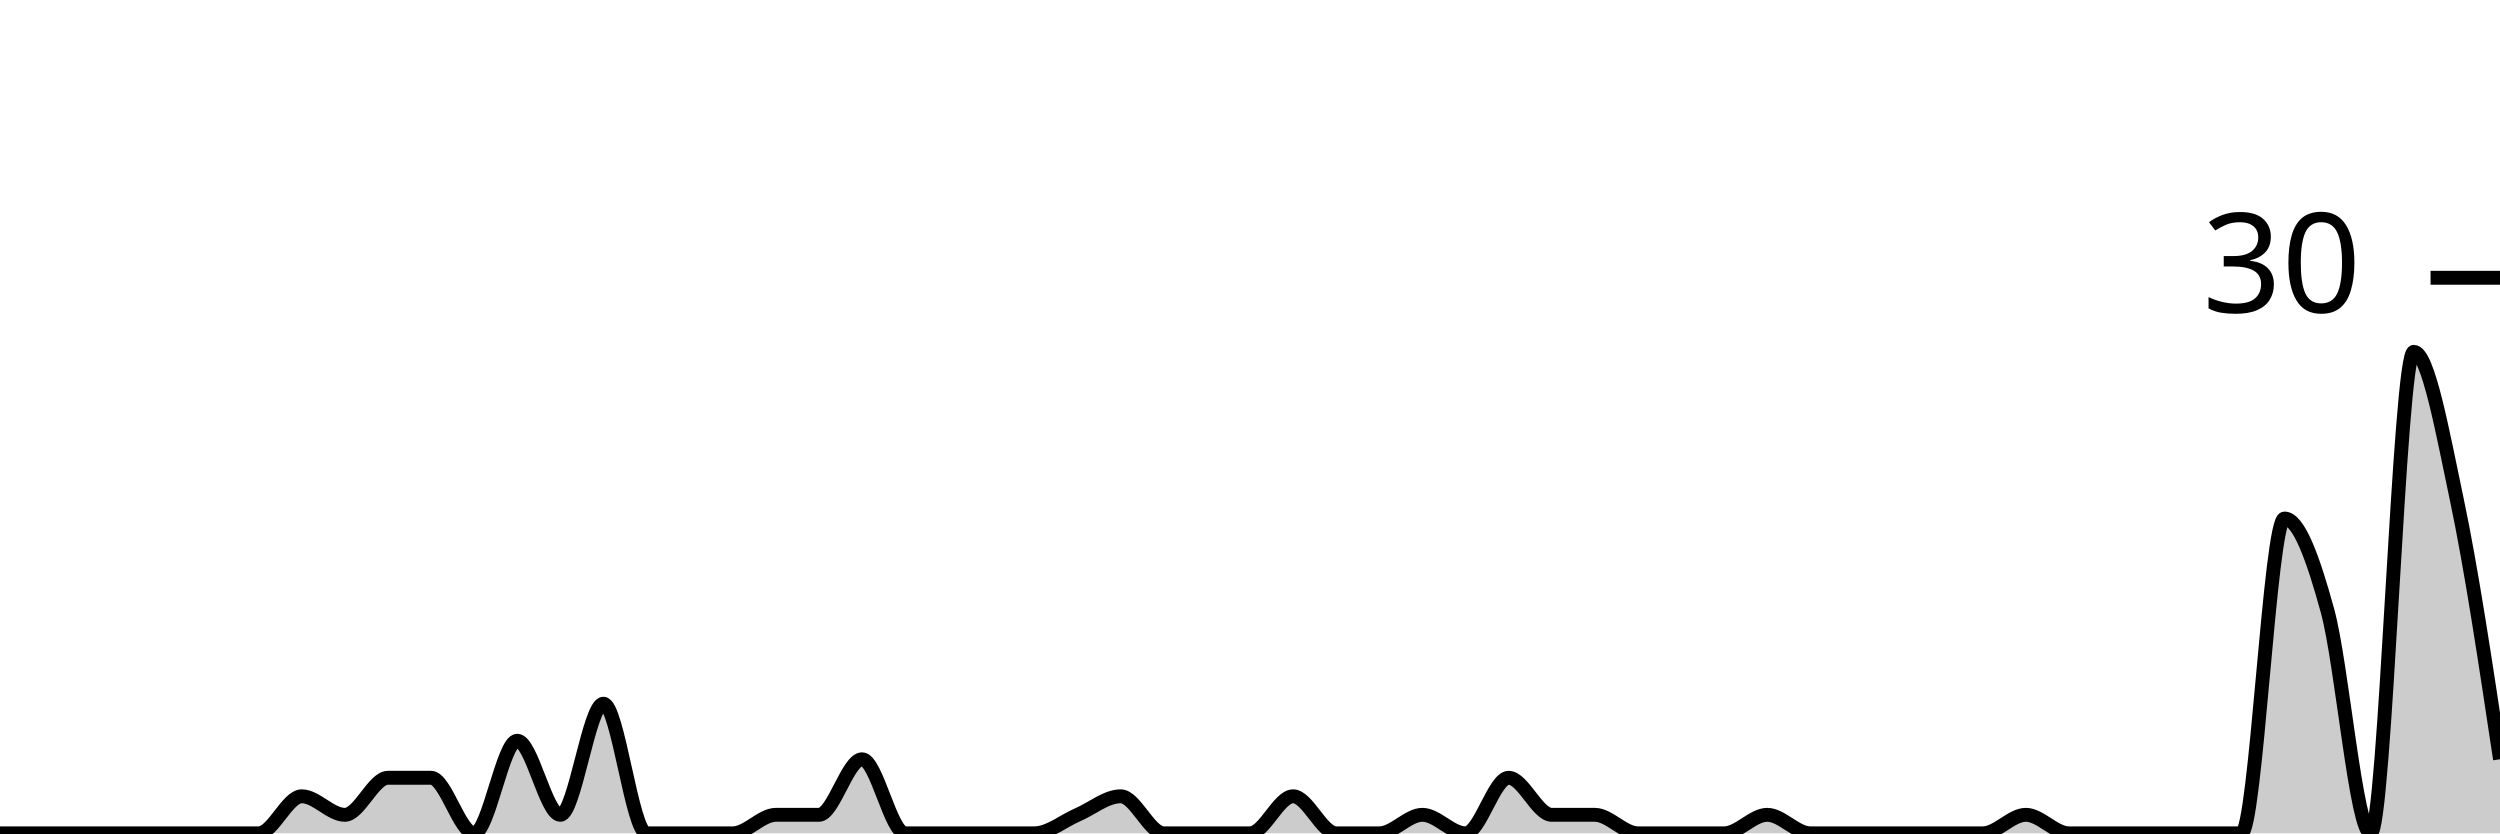
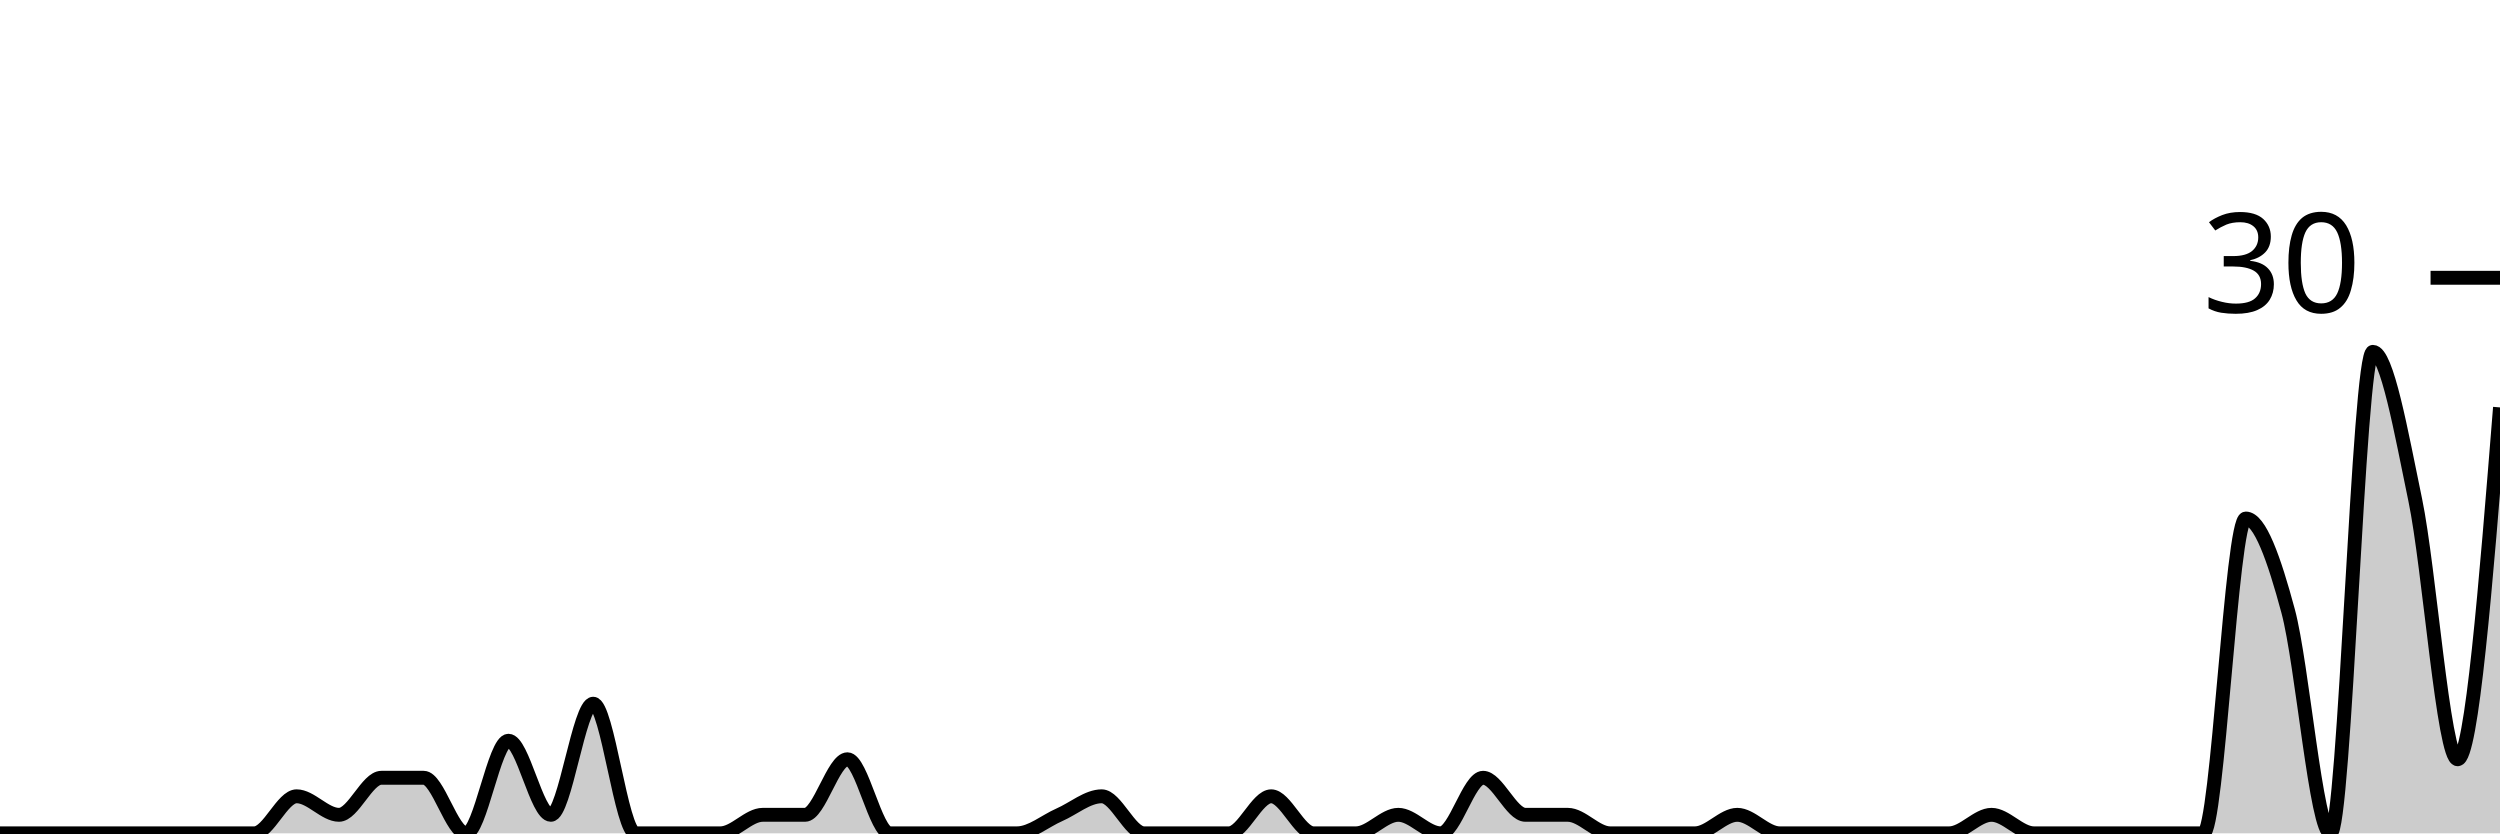
<svg xmlns="http://www.w3.org/2000/svg" viewBox="0 0 180 60">
  <g transform="translate(0,20)">
-     <path class="area" fill="rgba(0, 0, 0, 0.2)" d="M0,40C1.034,40,2.069,40,3.103,40C4.138,40,5.172,40,6.207,40C7.241,40,8.276,40,9.31,40C10.345,40,11.379,40,12.414,40C13.448,40,14.483,40,15.517,40C16.552,40,17.586,40,18.621,40C19.655,40,20.69,37.333,21.724,37.333C22.759,37.333,23.793,38.667,24.828,38.667C25.862,38.667,26.897,36,27.931,36C28.966,36,30,36,31.034,36C32.069,36,33.103,40,34.138,40C35.172,40,36.207,33.333,37.241,33.333C38.276,33.333,39.31,38.667,40.345,38.667C41.379,38.667,42.414,30.667,43.448,30.667C44.483,30.667,45.517,40,46.552,40C47.586,40,48.621,40,49.655,40C50.69,40,51.724,40,52.759,40C53.793,40,54.828,38.667,55.862,38.667C56.897,38.667,57.931,38.667,58.966,38.667C60,38.667,61.034,34.667,62.069,34.667C63.103,34.667,64.138,40,65.172,40C66.207,40,67.241,40,68.276,40C69.31,40,70.345,40,71.379,40C72.414,40,73.448,40,74.483,40C75.517,40,76.552,39.111,77.586,38.667C78.621,38.222,79.655,37.333,80.69,37.333C81.724,37.333,82.759,40,83.793,40C84.828,40,85.862,40,86.897,40C87.931,40,88.966,40,90,40C91.034,40,92.069,37.333,93.103,37.333C94.138,37.333,95.172,40,96.207,40C97.241,40,98.276,40,99.31,40C100.345,40,101.379,38.667,102.414,38.667C103.448,38.667,104.483,40,105.517,40C106.552,40,107.586,36,108.621,36C109.655,36,110.69,38.667,111.724,38.667C112.759,38.667,113.793,38.667,114.828,38.667C115.862,38.667,116.897,40,117.931,40C118.966,40,120,40,121.034,40C122.069,40,123.103,40,124.138,40C125.172,40,126.207,38.667,127.241,38.667C128.276,38.667,129.31,40,130.345,40C131.379,40,132.414,40,133.448,40C134.483,40,135.517,40,136.552,40C137.586,40,138.621,40,139.655,40C140.69,40,141.724,40,142.759,40C143.793,40,144.828,38.667,145.862,38.667C146.897,38.667,147.931,40,148.966,40C150,40,151.034,40,152.069,40C153.103,40,154.138,40,155.172,40C156.207,40,157.241,40,158.276,40C159.31,40,160.345,40,161.379,40C162.414,40,163.448,17.333,164.483,17.333C165.517,17.333,166.552,20.222,167.586,24C168.621,27.778,169.655,40,170.69,40C171.724,40,172.759,5.333,173.793,5.333C174.828,5.333,175.862,11.111,176.897,16C177.931,20.889,178.966,27.778,180,34.667L180,40C178.966,40,177.931,40,176.897,40C175.862,40,174.828,40,173.793,40C172.759,40,171.724,40,170.69,40C169.655,40,168.621,40,167.586,40C166.552,40,165.517,40,164.483,40C163.448,40,162.414,40,161.379,40C160.345,40,159.31,40,158.276,40C157.241,40,156.207,40,155.172,40C154.138,40,153.103,40,152.069,40C151.034,40,150,40,148.966,40C147.931,40,146.897,40,145.862,40C144.828,40,143.793,40,142.759,40C141.724,40,140.69,40,139.655,40C138.621,40,137.586,40,136.552,40C135.517,40,134.483,40,133.448,40C132.414,40,131.379,40,130.345,40C129.31,40,128.276,40,127.241,40C126.207,40,125.172,40,124.138,40C123.103,40,122.069,40,121.034,40C120,40,118.966,40,117.931,40C116.897,40,115.862,40,114.828,40C113.793,40,112.759,40,111.724,40C110.69,40,109.655,40,108.621,40C107.586,40,106.552,40,105.517,40C104.483,40,103.448,40,102.414,40C101.379,40,100.345,40,99.31,40C98.276,40,97.241,40,96.207,40C95.172,40,94.138,40,93.103,40C92.069,40,91.034,40,90,40C88.966,40,87.931,40,86.897,40C85.862,40,84.828,40,83.793,40C82.759,40,81.724,40,80.69,40C79.655,40,78.621,40,77.586,40C76.552,40,75.517,40,74.483,40C73.448,40,72.414,40,71.379,40C70.345,40,69.31,40,68.276,40C67.241,40,66.207,40,65.172,40C64.138,40,63.103,40,62.069,40C61.034,40,60,40,58.966,40C57.931,40,56.897,40,55.862,40C54.828,40,53.793,40,52.759,40C51.724,40,50.69,40,49.655,40C48.621,40,47.586,40,46.552,40C45.517,40,44.483,40,43.448,40C42.414,40,41.379,40,40.345,40C39.31,40,38.276,40,37.241,40C36.207,40,35.172,40,34.138,40C33.103,40,32.069,40,31.034,40C30,40,28.966,40,27.931,40C26.897,40,25.862,40,24.828,40C23.793,40,22.759,40,21.724,40C20.69,40,19.655,40,18.621,40C17.586,40,16.552,40,15.517,40C14.483,40,13.448,40,12.414,40C11.379,40,10.345,40,9.31,40C8.276,40,7.241,40,6.207,40C5.172,40,4.138,40,3.103,40C2.069,40,1.034,40,0,40Z" />
-     <path class="line" stroke="black" fill="none" d="M0,40C1.034,40,2.069,40,3.103,40C4.138,40,5.172,40,6.207,40C7.241,40,8.276,40,9.31,40C10.345,40,11.379,40,12.414,40C13.448,40,14.483,40,15.517,40C16.552,40,17.586,40,18.621,40C19.655,40,20.69,37.333,21.724,37.333C22.759,37.333,23.793,38.667,24.828,38.667C25.862,38.667,26.897,36,27.931,36C28.966,36,30,36,31.034,36C32.069,36,33.103,40,34.138,40C35.172,40,36.207,33.333,37.241,33.333C38.276,33.333,39.31,38.667,40.345,38.667C41.379,38.667,42.414,30.667,43.448,30.667C44.483,30.667,45.517,40,46.552,40C47.586,40,48.621,40,49.655,40C50.69,40,51.724,40,52.759,40C53.793,40,54.828,38.667,55.862,38.667C56.897,38.667,57.931,38.667,58.966,38.667C60,38.667,61.034,34.667,62.069,34.667C63.103,34.667,64.138,40,65.172,40C66.207,40,67.241,40,68.276,40C69.31,40,70.345,40,71.379,40C72.414,40,73.448,40,74.483,40C75.517,40,76.552,39.111,77.586,38.667C78.621,38.222,79.655,37.333,80.69,37.333C81.724,37.333,82.759,40,83.793,40C84.828,40,85.862,40,86.897,40C87.931,40,88.966,40,90,40C91.034,40,92.069,37.333,93.103,37.333C94.138,37.333,95.172,40,96.207,40C97.241,40,98.276,40,99.31,40C100.345,40,101.379,38.667,102.414,38.667C103.448,38.667,104.483,40,105.517,40C106.552,40,107.586,36,108.621,36C109.655,36,110.69,38.667,111.724,38.667C112.759,38.667,113.793,38.667,114.828,38.667C115.862,38.667,116.897,40,117.931,40C118.966,40,120,40,121.034,40C122.069,40,123.103,40,124.138,40C125.172,40,126.207,38.667,127.241,38.667C128.276,38.667,129.31,40,130.345,40C131.379,40,132.414,40,133.448,40C134.483,40,135.517,40,136.552,40C137.586,40,138.621,40,139.655,40C140.69,40,141.724,40,142.759,40C143.793,40,144.828,38.667,145.862,38.667C146.897,38.667,147.931,40,148.966,40C150,40,151.034,40,152.069,40C153.103,40,154.138,40,155.172,40C156.207,40,157.241,40,158.276,40C159.31,40,160.345,40,161.379,40C162.414,40,163.448,17.333,164.483,17.333C165.517,17.333,166.552,20.222,167.586,24C168.621,27.778,169.655,40,170.69,40C171.724,40,172.759,5.333,173.793,5.333C174.828,5.333,175.862,11.111,176.897,16C177.931,20.889,178.966,27.778,180,34.667" />
+     <path class="area" fill="rgba(0, 0, 0, 0.2)" d="M0,40C1.017,40,2.034,40,3.051,40C4.068,40,5.085,40,6.102,40C7.119,40,8.136,40,9.153,40C10.169,40,11.186,40,12.203,40C13.22,40,14.237,40,15.254,40C16.271,40,17.288,40,18.305,40C19.322,40,20.339,37.333,21.356,37.333C22.373,37.333,23.39,38.667,24.407,38.667C25.424,38.667,26.441,36,27.458,36C28.475,36,29.492,36,30.508,36C31.525,36,32.542,40,33.559,40C34.576,40,35.593,33.333,36.61,33.333C37.627,33.333,38.644,38.667,39.661,38.667C40.678,38.667,41.695,30.667,42.712,30.667C43.729,30.667,44.746,40,45.763,40C46.78,40,47.797,40,48.814,40C49.831,40,50.847,40,51.864,40C52.881,40,53.898,38.667,54.915,38.667C55.932,38.667,56.949,38.667,57.966,38.667C58.983,38.667,60,34.667,61.017,34.667C62.034,34.667,63.051,40,64.068,40C65.085,40,66.102,40,67.119,40C68.136,40,69.153,40,70.169,40C71.186,40,72.203,40,73.22,40C74.237,40,75.254,39.111,76.271,38.667C77.288,38.222,78.305,37.333,79.322,37.333C80.339,37.333,81.356,40,82.373,40C83.39,40,84.407,40,85.424,40C86.441,40,87.458,40,88.475,40C89.492,40,90.508,37.333,91.525,37.333C92.542,37.333,93.559,40,94.576,40C95.593,40,96.61,40,97.627,40C98.644,40,99.661,38.667,100.678,38.667C101.695,38.667,102.712,40,103.729,40C104.746,40,105.763,36,106.78,36C107.797,36,108.814,38.667,109.831,38.667C110.847,38.667,111.864,38.667,112.881,38.667C113.898,38.667,114.915,40,115.932,40C116.949,40,117.966,40,118.983,40C120,40,121.017,40,122.034,40C123.051,40,124.068,38.667,125.085,38.667C126.102,38.667,127.119,40,128.136,40C129.153,40,130.169,40,131.186,40C132.203,40,133.22,40,134.237,40C135.254,40,136.271,40,137.288,40C138.305,40,139.322,40,140.339,40C141.356,40,142.373,38.667,143.39,38.667C144.407,38.667,145.424,40,146.441,40C147.458,40,148.475,40,149.492,40C150.508,40,151.525,40,152.542,40C153.559,40,154.576,40,155.593,40C156.61,40,157.627,40,158.644,40C159.661,40,160.678,17.333,161.695,17.333C162.712,17.333,163.729,20.222,164.746,24C165.763,27.778,166.78,40,167.797,40C168.814,40,169.831,5.333,170.847,5.333C171.864,5.333,172.881,11.111,173.898,16C174.915,20.889,175.932,34.667,176.949,34.667C177.966,34.667,178.983,22,180,9.333L180,40C178.983,40,177.966,40,176.949,40C175.932,40,174.915,40,173.898,40C172.881,40,171.864,40,170.847,40C169.831,40,168.814,40,167.797,40C166.78,40,165.763,40,164.746,40C163.729,40,162.712,40,161.695,40C160.678,40,159.661,40,158.644,40C157.627,40,156.61,40,155.593,40C154.576,40,153.559,40,152.542,40C151.525,40,150.508,40,149.492,40C148.475,40,147.458,40,146.441,40C145.424,40,144.407,40,143.39,40C142.373,40,141.356,40,140.339,40C139.322,40,138.305,40,137.288,40C136.271,40,135.254,40,134.237,40C133.22,40,132.203,40,131.186,40C130.169,40,129.153,40,128.136,40C127.119,40,126.102,40,125.085,40C124.068,40,123.051,40,122.034,40C121.017,40,120,40,118.983,40C117.966,40,116.949,40,115.932,40C114.915,40,113.898,40,112.881,40C111.864,40,110.847,40,109.831,40C108.814,40,107.797,40,106.78,40C105.763,40,104.746,40,103.729,40C102.712,40,101.695,40,100.678,40C99.661,40,98.644,40,97.627,40C96.61,40,95.593,40,94.576,40C93.559,40,92.542,40,91.525,40C90.508,40,89.492,40,88.475,40C87.458,40,86.441,40,85.424,40C84.407,40,83.39,40,82.373,40C81.356,40,80.339,40,79.322,40C78.305,40,77.288,40,76.271,40C75.254,40,74.237,40,73.22,40C72.203,40,71.186,40,70.169,40C69.153,40,68.136,40,67.119,40C66.102,40,65.085,40,64.068,40C63.051,40,62.034,40,61.017,40C60,40,58.983,40,57.966,40C56.949,40,55.932,40,54.915,40C53.898,40,52.881,40,51.864,40C50.847,40,49.831,40,48.814,40C47.797,40,46.78,40,45.763,40C44.746,40,43.729,40,42.712,40C41.695,40,40.678,40,39.661,40C38.644,40,37.627,40,36.61,40C35.593,40,34.576,40,33.559,40C32.542,40,31.525,40,30.508,40C29.492,40,28.475,40,27.458,40C26.441,40,25.424,40,24.407,40C23.39,40,22.373,40,21.356,40C20.339,40,19.322,40,18.305,40C17.288,40,16.271,40,15.254,40C14.237,40,13.22,40,12.203,40C11.186,40,10.169,40,9.153,40C8.136,40,7.119,40,6.102,40C5.085,40,4.068,40,3.051,40C2.034,40,1.017,40,0,40Z" />
+     <path class="line" stroke="black" fill="none" d="M0,40C1.017,40,2.034,40,3.051,40C4.068,40,5.085,40,6.102,40C7.119,40,8.136,40,9.153,40C10.169,40,11.186,40,12.203,40C13.22,40,14.237,40,15.254,40C16.271,40,17.288,40,18.305,40C19.322,40,20.339,37.333,21.356,37.333C22.373,37.333,23.39,38.667,24.407,38.667C25.424,38.667,26.441,36,27.458,36C28.475,36,29.492,36,30.508,36C31.525,36,32.542,40,33.559,40C34.576,40,35.593,33.333,36.61,33.333C37.627,33.333,38.644,38.667,39.661,38.667C40.678,38.667,41.695,30.667,42.712,30.667C43.729,30.667,44.746,40,45.763,40C46.78,40,47.797,40,48.814,40C49.831,40,50.847,40,51.864,40C52.881,40,53.898,38.667,54.915,38.667C55.932,38.667,56.949,38.667,57.966,38.667C58.983,38.667,60,34.667,61.017,34.667C62.034,34.667,63.051,40,64.068,40C65.085,40,66.102,40,67.119,40C68.136,40,69.153,40,70.169,40C71.186,40,72.203,40,73.22,40C74.237,40,75.254,39.111,76.271,38.667C77.288,38.222,78.305,37.333,79.322,37.333C80.339,37.333,81.356,40,82.373,40C83.39,40,84.407,40,85.424,40C86.441,40,87.458,40,88.475,40C89.492,40,90.508,37.333,91.525,37.333C92.542,37.333,93.559,40,94.576,40C95.593,40,96.61,40,97.627,40C98.644,40,99.661,38.667,100.678,38.667C101.695,38.667,102.712,40,103.729,40C104.746,40,105.763,36,106.78,36C107.797,36,108.814,38.667,109.831,38.667C110.847,38.667,111.864,38.667,112.881,38.667C113.898,38.667,114.915,40,115.932,40C116.949,40,117.966,40,118.983,40C120,40,121.017,40,122.034,40C123.051,40,124.068,38.667,125.085,38.667C126.102,38.667,127.119,40,128.136,40C129.153,40,130.169,40,131.186,40C132.203,40,133.22,40,134.237,40C135.254,40,136.271,40,137.288,40C138.305,40,139.322,40,140.339,40C141.356,40,142.373,38.667,143.39,38.667C144.407,38.667,145.424,40,146.441,40C147.458,40,148.475,40,149.492,40C150.508,40,151.525,40,152.542,40C153.559,40,154.576,40,155.593,40C156.61,40,157.627,40,158.644,40C159.661,40,160.678,17.333,161.695,17.333C162.712,17.333,163.729,20.222,164.746,24C165.763,27.778,166.78,40,167.797,40C168.814,40,169.831,5.333,170.847,5.333C171.864,5.333,172.881,11.111,173.898,16C174.915,20.889,175.932,34.667,176.949,34.667C177.966,34.667,178.983,22,180,9.333" />
    <path class="axis-ceiling" stroke-width="1" stroke="black" fill="none" d="M175,0L180,0" />
    <text class="axis-ceiling-label" font-family="sans-serif" text-anchor="end" font-size="10px" x="170" y="2.5">30</text>
  </g>
</svg>
